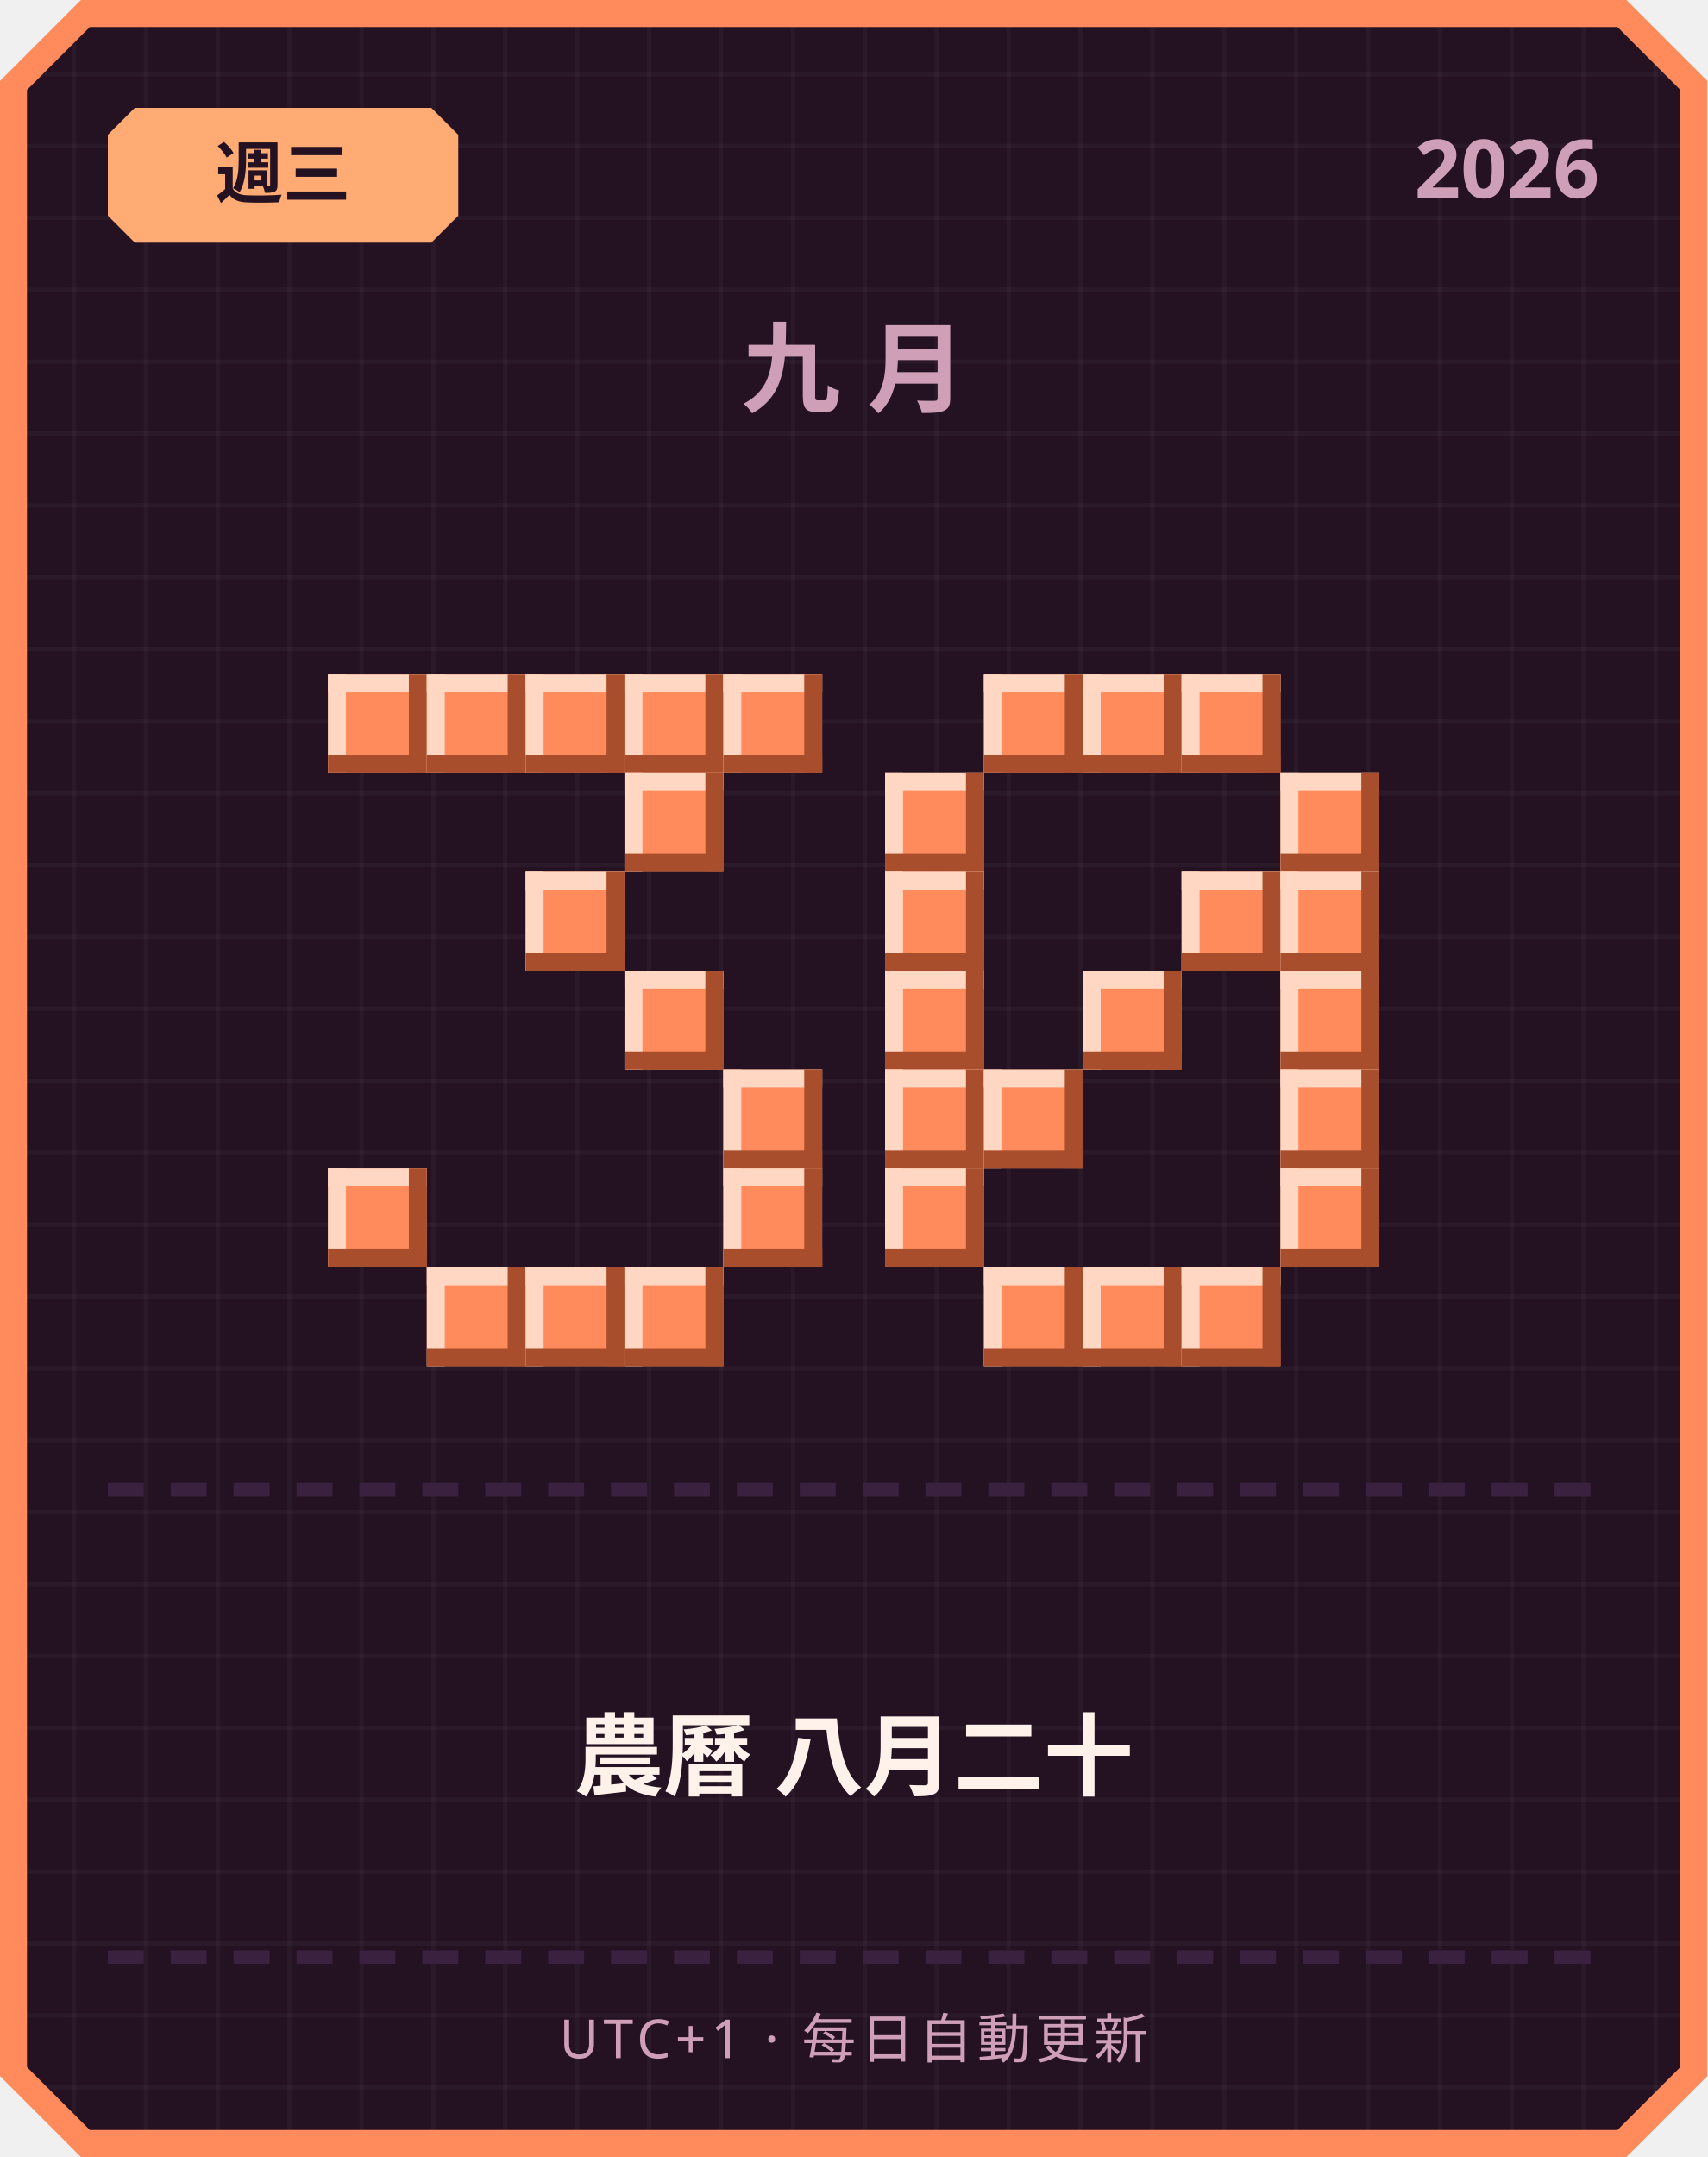
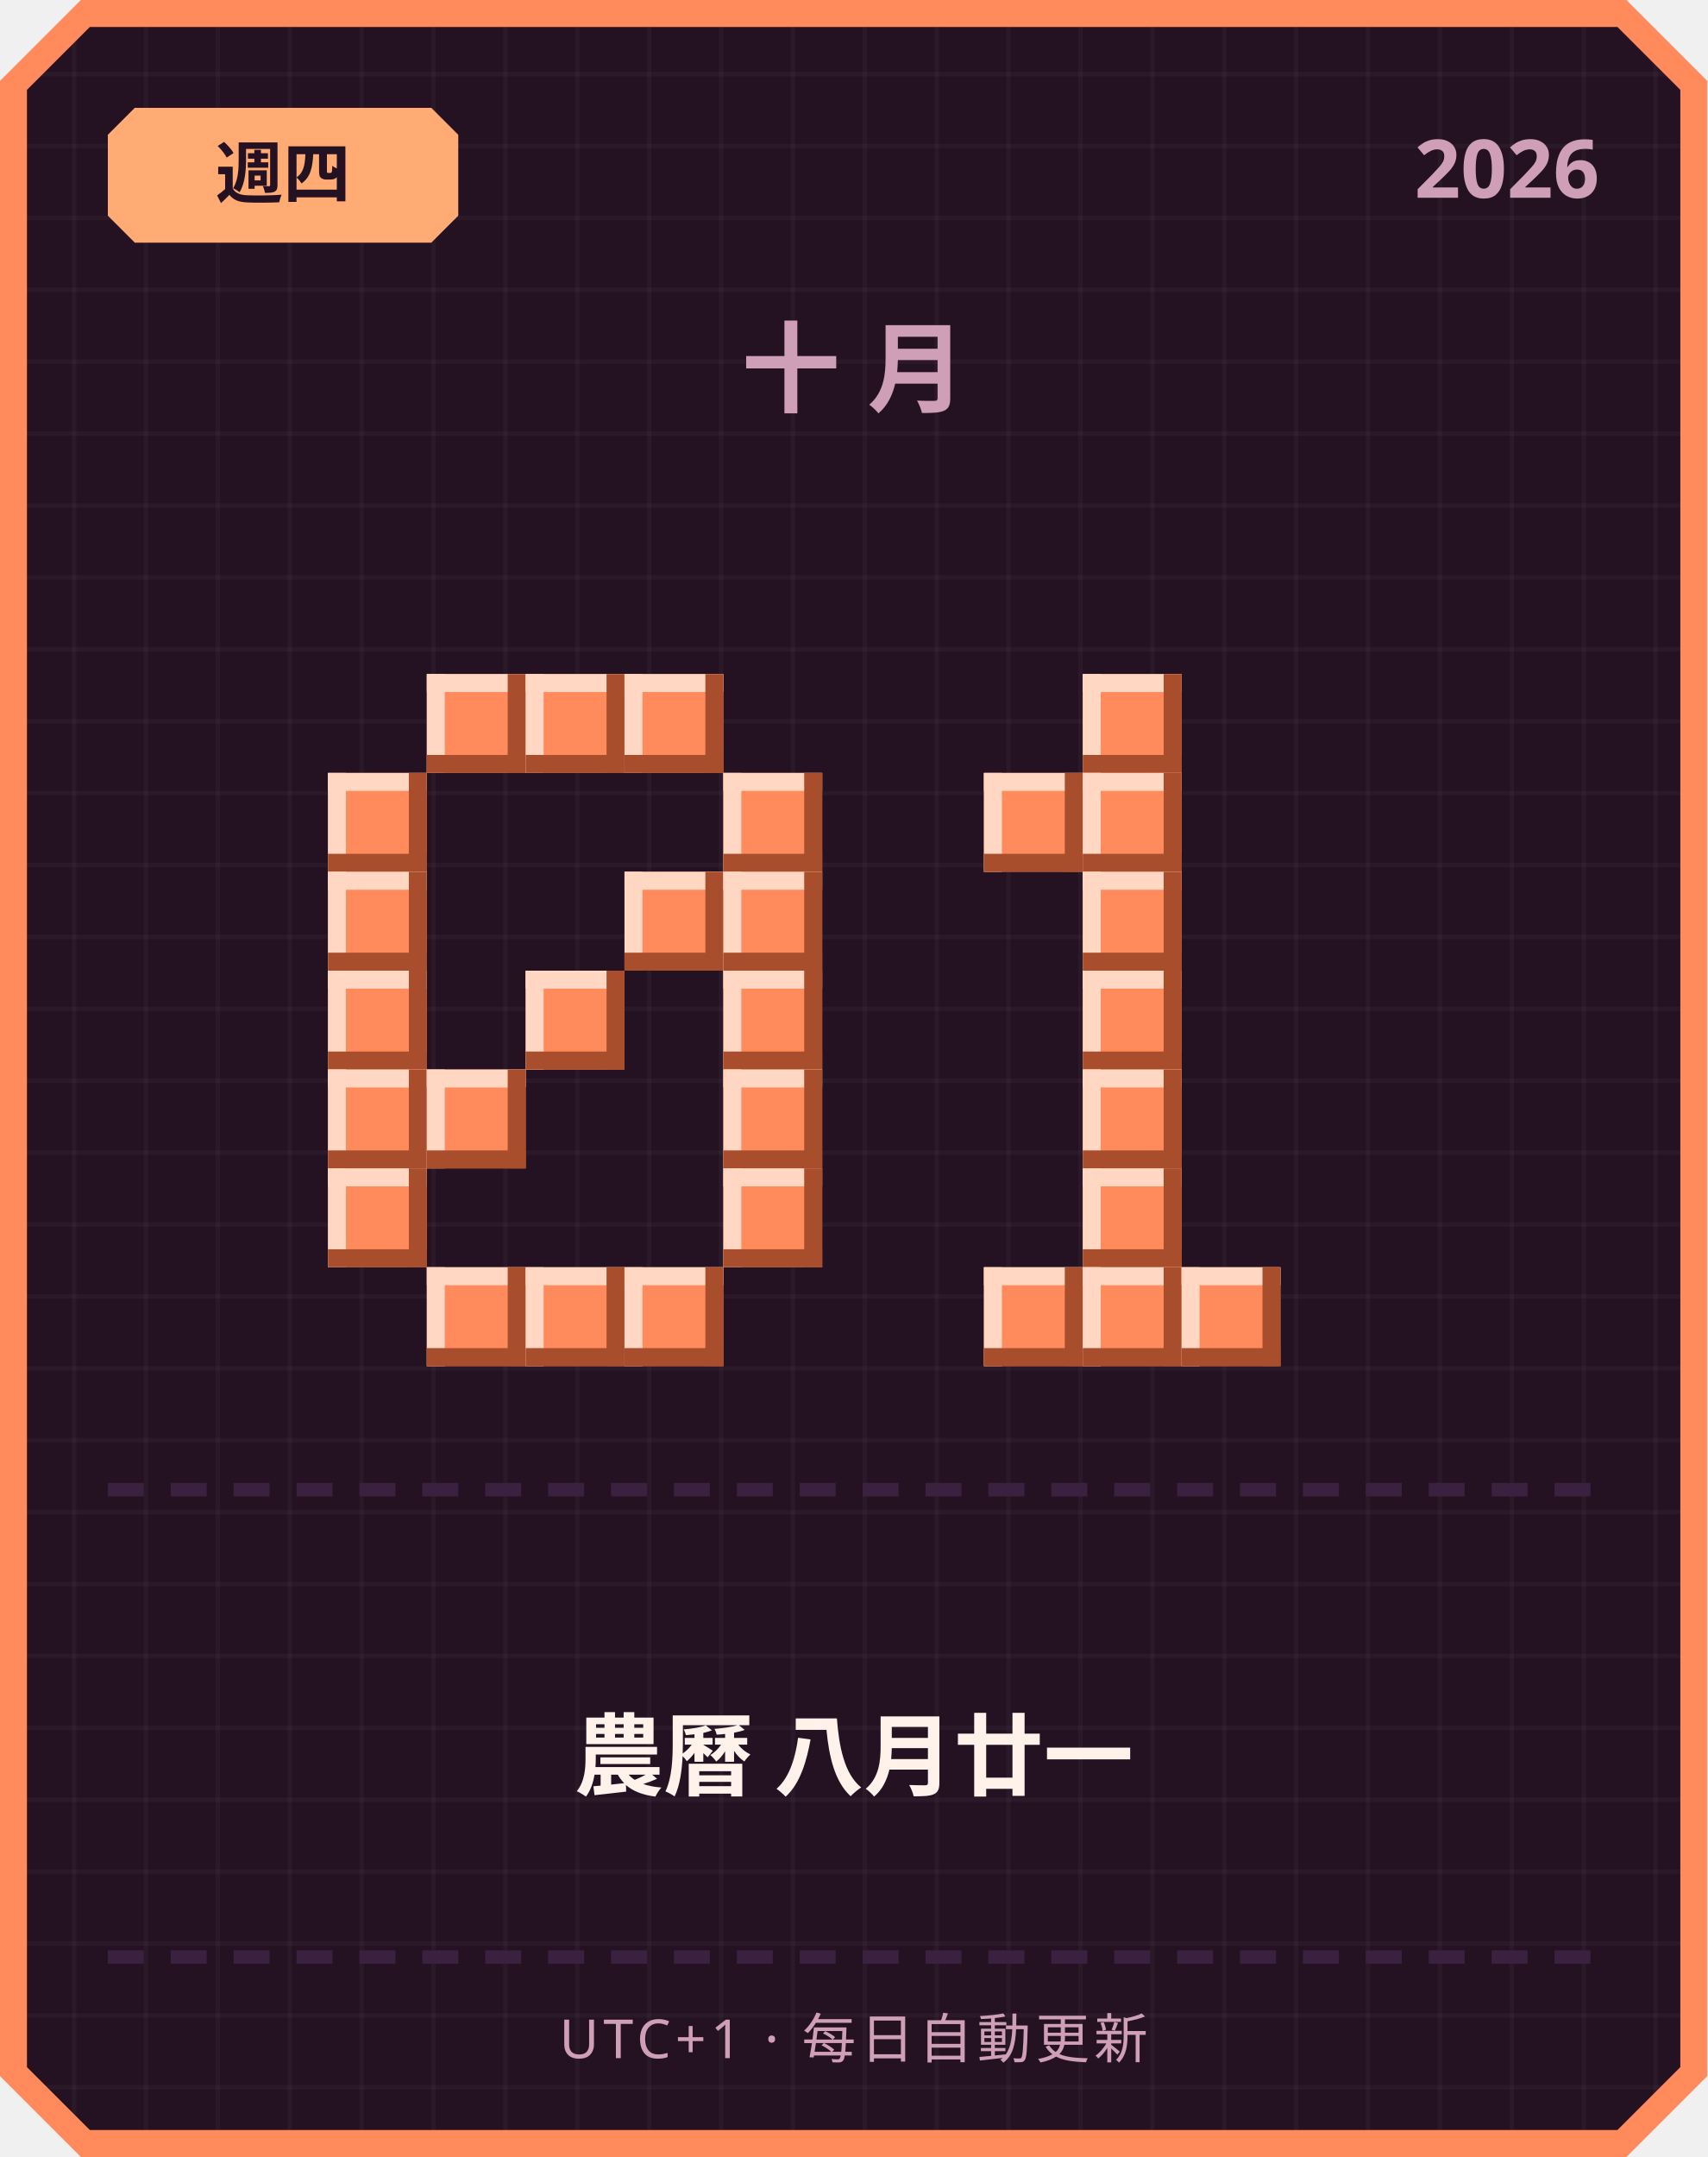
<svg xmlns="http://www.w3.org/2000/svg" width="380" height="480" viewBox="0 0 380 480">
  <defs>
    <pattern id="grid" width="16" height="16" patternUnits="userSpaceOnUse">
      <rect width="16" height="16" fill="#241222" />
      <rect width="1" height="16" fill="#ffffff" opacity="0.03" />
      <rect width="16" height="1" fill="#ffffff" opacity="0.03" />
    </pattern>
  </defs>
  <path d="M 18,0 L 362,0 L 380,18 L 380,462 L 362,480 L 18,480 L 0,462 L 0,18 Z" fill="#ff8a5c" />
  <path d="M 20,6 L 360,6 L 374,20 L 374,460 L 360,474 L 20,474 L 6,460 L 6,20 Z" fill="url(#grid)" />
  <path d="M 30,24 L 96,24 L 102,30 L 102,48 L 96,54 L 30,54 L 24,48 L 24,30 Z" fill="#ffab73" />
-   <text x="63" y="44" text-anchor="middle" font-family="'Segoe UI', sans-serif" font-size="15" font-weight="700" fill="#241222">週三</text>
+   <text x="63" y="44" text-anchor="middle" font-family="'Segoe UI', sans-serif" font-size="15" font-weight="700" fill="#241222">週四</text>
  <text x="356" y="44" text-anchor="end" font-family="'Segoe UI', sans-serif" font-size="18" font-weight="700" fill="#cf9fb8">2026</text>
-   <text x="190" y="90" text-anchor="middle" font-family="'Segoe UI', sans-serif" font-size="22" font-weight="700" letter-spacing="6" fill="#cf9fb8">九月</text>
-   <rect x="73" y="150" width="22" height="22" fill="#ff8a5c" />
-   <rect x="73" y="150" width="22" height="4" fill="#ffd7c2" />
-   <rect x="73" y="150" width="4" height="22" fill="#ffd7c2" />
-   <rect x="73" y="168" width="22" height="4" fill="#a84e2c" />
-   <rect x="91" y="150" width="4" height="22" fill="#a84e2c" />
+   <text x="190" y="90" text-anchor="middle" font-family="'Segoe UI', sans-serif" font-size="22" font-weight="700" letter-spacing="6" fill="#cf9fb8">十月</text>
  <rect x="95" y="150" width="22" height="22" fill="#ff8a5c" />
  <rect x="95" y="150" width="22" height="4" fill="#ffd7c2" />
  <rect x="95" y="150" width="4" height="22" fill="#ffd7c2" />
  <rect x="95" y="168" width="22" height="4" fill="#a84e2c" />
  <rect x="113" y="150" width="4" height="22" fill="#a84e2c" />
  <rect x="117" y="150" width="22" height="22" fill="#ff8a5c" />
  <rect x="117" y="150" width="22" height="4" fill="#ffd7c2" />
  <rect x="117" y="150" width="4" height="22" fill="#ffd7c2" />
  <rect x="117" y="168" width="22" height="4" fill="#a84e2c" />
  <rect x="135" y="150" width="4" height="22" fill="#a84e2c" />
  <rect x="139" y="150" width="22" height="22" fill="#ff8a5c" />
  <rect x="139" y="150" width="22" height="4" fill="#ffd7c2" />
  <rect x="139" y="150" width="4" height="22" fill="#ffd7c2" />
  <rect x="139" y="168" width="22" height="4" fill="#a84e2c" />
  <rect x="157" y="150" width="4" height="22" fill="#a84e2c" />
-   <rect x="161" y="150" width="22" height="22" fill="#ff8a5c" />
-   <rect x="161" y="150" width="22" height="4" fill="#ffd7c2" />
-   <rect x="161" y="150" width="4" height="22" fill="#ffd7c2" />
-   <rect x="161" y="168" width="22" height="4" fill="#a84e2c" />
-   <rect x="179" y="150" width="4" height="22" fill="#a84e2c" />
-   <rect x="139" y="172" width="22" height="22" fill="#ff8a5c" />
-   <rect x="139" y="172" width="22" height="4" fill="#ffd7c2" />
-   <rect x="139" y="172" width="4" height="22" fill="#ffd7c2" />
-   <rect x="139" y="190" width="22" height="4" fill="#a84e2c" />
-   <rect x="157" y="172" width="4" height="22" fill="#a84e2c" />
-   <rect x="117" y="194" width="22" height="22" fill="#ff8a5c" />
-   <rect x="117" y="194" width="22" height="4" fill="#ffd7c2" />
-   <rect x="117" y="194" width="4" height="22" fill="#ffd7c2" />
-   <rect x="117" y="212" width="22" height="4" fill="#a84e2c" />
-   <rect x="135" y="194" width="4" height="22" fill="#a84e2c" />
-   <rect x="139" y="216" width="22" height="22" fill="#ff8a5c" />
-   <rect x="139" y="216" width="22" height="4" fill="#ffd7c2" />
-   <rect x="139" y="216" width="4" height="22" fill="#ffd7c2" />
-   <rect x="139" y="234" width="22" height="4" fill="#a84e2c" />
-   <rect x="157" y="216" width="4" height="22" fill="#a84e2c" />
+   <rect x="73" y="172" width="22" height="22" fill="#ff8a5c" />
+   <rect x="73" y="172" width="22" height="4" fill="#ffd7c2" />
+   <rect x="73" y="172" width="4" height="22" fill="#ffd7c2" />
+   <rect x="73" y="190" width="22" height="4" fill="#a84e2c" />
+   <rect x="91" y="172" width="4" height="22" fill="#a84e2c" />
+   <rect x="161" y="172" width="22" height="22" fill="#ff8a5c" />
+   <rect x="161" y="172" width="22" height="4" fill="#ffd7c2" />
+   <rect x="161" y="172" width="4" height="22" fill="#ffd7c2" />
+   <rect x="161" y="190" width="22" height="4" fill="#a84e2c" />
+   <rect x="179" y="172" width="4" height="22" fill="#a84e2c" />
+   <rect x="73" y="194" width="22" height="22" fill="#ff8a5c" />
+   <rect x="73" y="194" width="22" height="4" fill="#ffd7c2" />
+   <rect x="73" y="194" width="4" height="22" fill="#ffd7c2" />
+   <rect x="73" y="212" width="22" height="4" fill="#a84e2c" />
+   <rect x="91" y="194" width="4" height="22" fill="#a84e2c" />
+   <rect x="139" y="194" width="22" height="22" fill="#ff8a5c" />
+   <rect x="139" y="194" width="22" height="4" fill="#ffd7c2" />
+   <rect x="139" y="194" width="4" height="22" fill="#ffd7c2" />
+   <rect x="139" y="212" width="22" height="4" fill="#a84e2c" />
+   <rect x="157" y="194" width="4" height="22" fill="#a84e2c" />
+   <rect x="161" y="194" width="22" height="22" fill="#ff8a5c" />
+   <rect x="161" y="194" width="22" height="4" fill="#ffd7c2" />
+   <rect x="161" y="194" width="4" height="22" fill="#ffd7c2" />
+   <rect x="161" y="212" width="22" height="4" fill="#a84e2c" />
+   <rect x="179" y="194" width="4" height="22" fill="#a84e2c" />
+   <rect x="73" y="216" width="22" height="22" fill="#ff8a5c" />
+   <rect x="73" y="216" width="22" height="4" fill="#ffd7c2" />
+   <rect x="73" y="216" width="4" height="22" fill="#ffd7c2" />
+   <rect x="73" y="234" width="22" height="4" fill="#a84e2c" />
+   <rect x="91" y="216" width="4" height="22" fill="#a84e2c" />
+   <rect x="117" y="216" width="22" height="22" fill="#ff8a5c" />
+   <rect x="117" y="216" width="22" height="4" fill="#ffd7c2" />
+   <rect x="117" y="216" width="4" height="22" fill="#ffd7c2" />
+   <rect x="117" y="234" width="22" height="4" fill="#a84e2c" />
+   <rect x="135" y="216" width="4" height="22" fill="#a84e2c" />
+   <rect x="161" y="216" width="22" height="22" fill="#ff8a5c" />
+   <rect x="161" y="216" width="22" height="4" fill="#ffd7c2" />
+   <rect x="161" y="216" width="4" height="22" fill="#ffd7c2" />
+   <rect x="161" y="234" width="22" height="4" fill="#a84e2c" />
+   <rect x="179" y="216" width="4" height="22" fill="#a84e2c" />
+   <rect x="73" y="238" width="22" height="22" fill="#ff8a5c" />
+   <rect x="73" y="238" width="22" height="4" fill="#ffd7c2" />
+   <rect x="73" y="238" width="4" height="22" fill="#ffd7c2" />
+   <rect x="73" y="256" width="22" height="4" fill="#a84e2c" />
+   <rect x="91" y="238" width="4" height="22" fill="#a84e2c" />
+   <rect x="95" y="238" width="22" height="22" fill="#ff8a5c" />
+   <rect x="95" y="238" width="22" height="4" fill="#ffd7c2" />
+   <rect x="95" y="238" width="4" height="22" fill="#ffd7c2" />
+   <rect x="95" y="256" width="22" height="4" fill="#a84e2c" />
+   <rect x="113" y="238" width="4" height="22" fill="#a84e2c" />
  <rect x="161" y="238" width="22" height="22" fill="#ff8a5c" />
  <rect x="161" y="238" width="22" height="4" fill="#ffd7c2" />
  <rect x="161" y="238" width="4" height="22" fill="#ffd7c2" />
  <rect x="161" y="256" width="22" height="4" fill="#a84e2c" />
  <rect x="179" y="238" width="4" height="22" fill="#a84e2c" />
  <rect x="73" y="260" width="22" height="22" fill="#ff8a5c" />
  <rect x="73" y="260" width="22" height="4" fill="#ffd7c2" />
  <rect x="73" y="260" width="4" height="22" fill="#ffd7c2" />
  <rect x="73" y="278" width="22" height="4" fill="#a84e2c" />
  <rect x="91" y="260" width="4" height="22" fill="#a84e2c" />
  <rect x="161" y="260" width="22" height="22" fill="#ff8a5c" />
  <rect x="161" y="260" width="22" height="4" fill="#ffd7c2" />
  <rect x="161" y="260" width="4" height="22" fill="#ffd7c2" />
  <rect x="161" y="278" width="22" height="4" fill="#a84e2c" />
  <rect x="179" y="260" width="4" height="22" fill="#a84e2c" />
  <rect x="95" y="282" width="22" height="22" fill="#ff8a5c" />
  <rect x="95" y="282" width="22" height="4" fill="#ffd7c2" />
  <rect x="95" y="282" width="4" height="22" fill="#ffd7c2" />
  <rect x="95" y="300" width="22" height="4" fill="#a84e2c" />
  <rect x="113" y="282" width="4" height="22" fill="#a84e2c" />
  <rect x="117" y="282" width="22" height="22" fill="#ff8a5c" />
  <rect x="117" y="282" width="22" height="4" fill="#ffd7c2" />
  <rect x="117" y="282" width="4" height="22" fill="#ffd7c2" />
  <rect x="117" y="300" width="22" height="4" fill="#a84e2c" />
  <rect x="135" y="282" width="4" height="22" fill="#a84e2c" />
  <rect x="139" y="282" width="22" height="22" fill="#ff8a5c" />
  <rect x="139" y="282" width="22" height="4" fill="#ffd7c2" />
  <rect x="139" y="282" width="4" height="22" fill="#ffd7c2" />
  <rect x="139" y="300" width="22" height="4" fill="#a84e2c" />
  <rect x="157" y="282" width="4" height="22" fill="#a84e2c" />
-   <rect x="219" y="150" width="22" height="22" fill="#ff8a5c" />
-   <rect x="219" y="150" width="22" height="4" fill="#ffd7c2" />
-   <rect x="219" y="150" width="4" height="22" fill="#ffd7c2" />
-   <rect x="219" y="168" width="22" height="4" fill="#a84e2c" />
-   <rect x="237" y="150" width="4" height="22" fill="#a84e2c" />
  <rect x="241" y="150" width="22" height="22" fill="#ff8a5c" />
  <rect x="241" y="150" width="22" height="4" fill="#ffd7c2" />
  <rect x="241" y="150" width="4" height="22" fill="#ffd7c2" />
  <rect x="241" y="168" width="22" height="4" fill="#a84e2c" />
  <rect x="259" y="150" width="4" height="22" fill="#a84e2c" />
-   <rect x="263" y="150" width="22" height="22" fill="#ff8a5c" />
-   <rect x="263" y="150" width="22" height="4" fill="#ffd7c2" />
-   <rect x="263" y="150" width="4" height="22" fill="#ffd7c2" />
-   <rect x="263" y="168" width="22" height="4" fill="#a84e2c" />
-   <rect x="281" y="150" width="4" height="22" fill="#a84e2c" />
-   <rect x="197" y="172" width="22" height="22" fill="#ff8a5c" />
-   <rect x="197" y="172" width="22" height="4" fill="#ffd7c2" />
-   <rect x="197" y="172" width="4" height="22" fill="#ffd7c2" />
-   <rect x="197" y="190" width="22" height="4" fill="#a84e2c" />
-   <rect x="215" y="172" width="4" height="22" fill="#a84e2c" />
-   <rect x="285" y="172" width="22" height="22" fill="#ff8a5c" />
-   <rect x="285" y="172" width="22" height="4" fill="#ffd7c2" />
-   <rect x="285" y="172" width="4" height="22" fill="#ffd7c2" />
-   <rect x="285" y="190" width="22" height="4" fill="#a84e2c" />
-   <rect x="303" y="172" width="4" height="22" fill="#a84e2c" />
-   <rect x="197" y="194" width="22" height="22" fill="#ff8a5c" />
-   <rect x="197" y="194" width="22" height="4" fill="#ffd7c2" />
-   <rect x="197" y="194" width="4" height="22" fill="#ffd7c2" />
-   <rect x="197" y="212" width="22" height="4" fill="#a84e2c" />
-   <rect x="215" y="194" width="4" height="22" fill="#a84e2c" />
-   <rect x="263" y="194" width="22" height="22" fill="#ff8a5c" />
-   <rect x="263" y="194" width="22" height="4" fill="#ffd7c2" />
-   <rect x="263" y="194" width="4" height="22" fill="#ffd7c2" />
-   <rect x="263" y="212" width="22" height="4" fill="#a84e2c" />
-   <rect x="281" y="194" width="4" height="22" fill="#a84e2c" />
-   <rect x="285" y="194" width="22" height="22" fill="#ff8a5c" />
-   <rect x="285" y="194" width="22" height="4" fill="#ffd7c2" />
-   <rect x="285" y="194" width="4" height="22" fill="#ffd7c2" />
-   <rect x="285" y="212" width="22" height="4" fill="#a84e2c" />
-   <rect x="303" y="194" width="4" height="22" fill="#a84e2c" />
-   <rect x="197" y="216" width="22" height="22" fill="#ff8a5c" />
-   <rect x="197" y="216" width="22" height="4" fill="#ffd7c2" />
-   <rect x="197" y="216" width="4" height="22" fill="#ffd7c2" />
-   <rect x="197" y="234" width="22" height="4" fill="#a84e2c" />
-   <rect x="215" y="216" width="4" height="22" fill="#a84e2c" />
+   <rect x="219" y="172" width="22" height="22" fill="#ff8a5c" />
+   <rect x="219" y="172" width="22" height="4" fill="#ffd7c2" />
+   <rect x="219" y="172" width="4" height="22" fill="#ffd7c2" />
+   <rect x="219" y="190" width="22" height="4" fill="#a84e2c" />
+   <rect x="237" y="172" width="4" height="22" fill="#a84e2c" />
+   <rect x="241" y="172" width="22" height="22" fill="#ff8a5c" />
+   <rect x="241" y="172" width="22" height="4" fill="#ffd7c2" />
+   <rect x="241" y="172" width="4" height="22" fill="#ffd7c2" />
+   <rect x="241" y="190" width="22" height="4" fill="#a84e2c" />
+   <rect x="259" y="172" width="4" height="22" fill="#a84e2c" />
+   <rect x="241" y="194" width="22" height="22" fill="#ff8a5c" />
+   <rect x="241" y="194" width="22" height="4" fill="#ffd7c2" />
+   <rect x="241" y="194" width="4" height="22" fill="#ffd7c2" />
+   <rect x="241" y="212" width="22" height="4" fill="#a84e2c" />
+   <rect x="259" y="194" width="4" height="22" fill="#a84e2c" />
  <rect x="241" y="216" width="22" height="22" fill="#ff8a5c" />
  <rect x="241" y="216" width="22" height="4" fill="#ffd7c2" />
  <rect x="241" y="216" width="4" height="22" fill="#ffd7c2" />
  <rect x="241" y="234" width="22" height="4" fill="#a84e2c" />
  <rect x="259" y="216" width="4" height="22" fill="#a84e2c" />
-   <rect x="285" y="216" width="22" height="22" fill="#ff8a5c" />
-   <rect x="285" y="216" width="22" height="4" fill="#ffd7c2" />
-   <rect x="285" y="216" width="4" height="22" fill="#ffd7c2" />
-   <rect x="285" y="234" width="22" height="4" fill="#a84e2c" />
-   <rect x="303" y="216" width="4" height="22" fill="#a84e2c" />
-   <rect x="197" y="238" width="22" height="22" fill="#ff8a5c" />
-   <rect x="197" y="238" width="22" height="4" fill="#ffd7c2" />
-   <rect x="197" y="238" width="4" height="22" fill="#ffd7c2" />
-   <rect x="197" y="256" width="22" height="4" fill="#a84e2c" />
-   <rect x="215" y="238" width="4" height="22" fill="#a84e2c" />
-   <rect x="219" y="238" width="22" height="22" fill="#ff8a5c" />
-   <rect x="219" y="238" width="22" height="4" fill="#ffd7c2" />
-   <rect x="219" y="238" width="4" height="22" fill="#ffd7c2" />
-   <rect x="219" y="256" width="22" height="4" fill="#a84e2c" />
-   <rect x="237" y="238" width="4" height="22" fill="#a84e2c" />
-   <rect x="285" y="238" width="22" height="22" fill="#ff8a5c" />
-   <rect x="285" y="238" width="22" height="4" fill="#ffd7c2" />
-   <rect x="285" y="238" width="4" height="22" fill="#ffd7c2" />
-   <rect x="285" y="256" width="22" height="4" fill="#a84e2c" />
-   <rect x="303" y="238" width="4" height="22" fill="#a84e2c" />
-   <rect x="197" y="260" width="22" height="22" fill="#ff8a5c" />
-   <rect x="197" y="260" width="22" height="4" fill="#ffd7c2" />
-   <rect x="197" y="260" width="4" height="22" fill="#ffd7c2" />
-   <rect x="197" y="278" width="22" height="4" fill="#a84e2c" />
-   <rect x="215" y="260" width="4" height="22" fill="#a84e2c" />
-   <rect x="285" y="260" width="22" height="22" fill="#ff8a5c" />
-   <rect x="285" y="260" width="22" height="4" fill="#ffd7c2" />
-   <rect x="285" y="260" width="4" height="22" fill="#ffd7c2" />
-   <rect x="285" y="278" width="22" height="4" fill="#a84e2c" />
-   <rect x="303" y="260" width="4" height="22" fill="#a84e2c" />
+   <rect x="241" y="238" width="22" height="22" fill="#ff8a5c" />
+   <rect x="241" y="238" width="22" height="4" fill="#ffd7c2" />
+   <rect x="241" y="238" width="4" height="22" fill="#ffd7c2" />
+   <rect x="241" y="256" width="22" height="4" fill="#a84e2c" />
+   <rect x="259" y="238" width="4" height="22" fill="#a84e2c" />
+   <rect x="241" y="260" width="22" height="22" fill="#ff8a5c" />
+   <rect x="241" y="260" width="22" height="4" fill="#ffd7c2" />
+   <rect x="241" y="260" width="4" height="22" fill="#ffd7c2" />
+   <rect x="241" y="278" width="22" height="4" fill="#a84e2c" />
+   <rect x="259" y="260" width="4" height="22" fill="#a84e2c" />
  <rect x="219" y="282" width="22" height="22" fill="#ff8a5c" />
  <rect x="219" y="282" width="22" height="4" fill="#ffd7c2" />
  <rect x="219" y="282" width="4" height="22" fill="#ffd7c2" />
  <rect x="219" y="300" width="22" height="4" fill="#a84e2c" />
  <rect x="237" y="282" width="4" height="22" fill="#a84e2c" />
  <rect x="241" y="282" width="22" height="22" fill="#ff8a5c" />
  <rect x="241" y="282" width="22" height="4" fill="#ffd7c2" />
  <rect x="241" y="282" width="4" height="22" fill="#ffd7c2" />
  <rect x="241" y="300" width="22" height="4" fill="#a84e2c" />
  <rect x="259" y="282" width="4" height="22" fill="#a84e2c" />
  <rect x="263" y="282" width="22" height="22" fill="#ff8a5c" />
  <rect x="263" y="282" width="22" height="4" fill="#ffd7c2" />
  <rect x="263" y="282" width="4" height="22" fill="#ffd7c2" />
  <rect x="263" y="300" width="22" height="4" fill="#a84e2c" />
  <rect x="281" y="282" width="4" height="22" fill="#a84e2c" />
  <rect x="24" y="330" width="8" height="3" fill="#3b2140" />
  <rect x="38" y="330" width="8" height="3" fill="#3b2140" />
  <rect x="52" y="330" width="8" height="3" fill="#3b2140" />
  <rect x="66" y="330" width="8" height="3" fill="#3b2140" />
  <rect x="80" y="330" width="8" height="3" fill="#3b2140" />
  <rect x="94" y="330" width="8" height="3" fill="#3b2140" />
  <rect x="108" y="330" width="8" height="3" fill="#3b2140" />
  <rect x="122" y="330" width="8" height="3" fill="#3b2140" />
  <rect x="136" y="330" width="8" height="3" fill="#3b2140" />
  <rect x="150" y="330" width="8" height="3" fill="#3b2140" />
  <rect x="164" y="330" width="8" height="3" fill="#3b2140" />
  <rect x="178" y="330" width="8" height="3" fill="#3b2140" />
  <rect x="192" y="330" width="8" height="3" fill="#3b2140" />
  <rect x="206" y="330" width="8" height="3" fill="#3b2140" />
  <rect x="220" y="330" width="8" height="3" fill="#3b2140" />
  <rect x="234" y="330" width="8" height="3" fill="#3b2140" />
  <rect x="248" y="330" width="8" height="3" fill="#3b2140" />
  <rect x="262" y="330" width="8" height="3" fill="#3b2140" />
  <rect x="276" y="330" width="8" height="3" fill="#3b2140" />
  <rect x="290" y="330" width="8" height="3" fill="#3b2140" />
  <rect x="304" y="330" width="8" height="3" fill="#3b2140" />
  <rect x="318" y="330" width="8" height="3" fill="#3b2140" />
  <rect x="332" y="330" width="8" height="3" fill="#3b2140" />
  <rect x="346" y="330" width="8" height="3" fill="#3b2140" />
-   <text x="190" y="398" text-anchor="middle" font-family="'Segoe UI', 'Microsoft JhengHei', sans-serif" font-size="20" font-weight="700" fill="#fff2eb">農曆 八月二十</text>
+   <text x="190" y="398" text-anchor="middle" font-family="'Segoe UI', 'Microsoft JhengHei', sans-serif" font-size="20" font-weight="700" fill="#fff2eb">農曆 八月廿一</text>
  <rect x="24" y="434" width="8" height="3" fill="#3b2140" />
  <rect x="38" y="434" width="8" height="3" fill="#3b2140" />
  <rect x="52" y="434" width="8" height="3" fill="#3b2140" />
  <rect x="66" y="434" width="8" height="3" fill="#3b2140" />
  <rect x="80" y="434" width="8" height="3" fill="#3b2140" />
  <rect x="94" y="434" width="8" height="3" fill="#3b2140" />
  <rect x="108" y="434" width="8" height="3" fill="#3b2140" />
  <rect x="122" y="434" width="8" height="3" fill="#3b2140" />
  <rect x="136" y="434" width="8" height="3" fill="#3b2140" />
  <rect x="150" y="434" width="8" height="3" fill="#3b2140" />
  <rect x="164" y="434" width="8" height="3" fill="#3b2140" />
  <rect x="178" y="434" width="8" height="3" fill="#3b2140" />
  <rect x="192" y="434" width="8" height="3" fill="#3b2140" />
  <rect x="206" y="434" width="8" height="3" fill="#3b2140" />
  <rect x="220" y="434" width="8" height="3" fill="#3b2140" />
  <rect x="234" y="434" width="8" height="3" fill="#3b2140" />
  <rect x="248" y="434" width="8" height="3" fill="#3b2140" />
  <rect x="262" y="434" width="8" height="3" fill="#3b2140" />
  <rect x="276" y="434" width="8" height="3" fill="#3b2140" />
  <rect x="290" y="434" width="8" height="3" fill="#3b2140" />
  <rect x="304" y="434" width="8" height="3" fill="#3b2140" />
  <rect x="318" y="434" width="8" height="3" fill="#3b2140" />
  <rect x="332" y="434" width="8" height="3" fill="#3b2140" />
  <rect x="346" y="434" width="8" height="3" fill="#3b2140" />
  <text x="190" y="458" text-anchor="middle" font-family="'Segoe UI', sans-serif" font-size="12" letter-spacing="1" fill="#cf9fb8">UTC+1 · 每日自動更新</text>
</svg>
